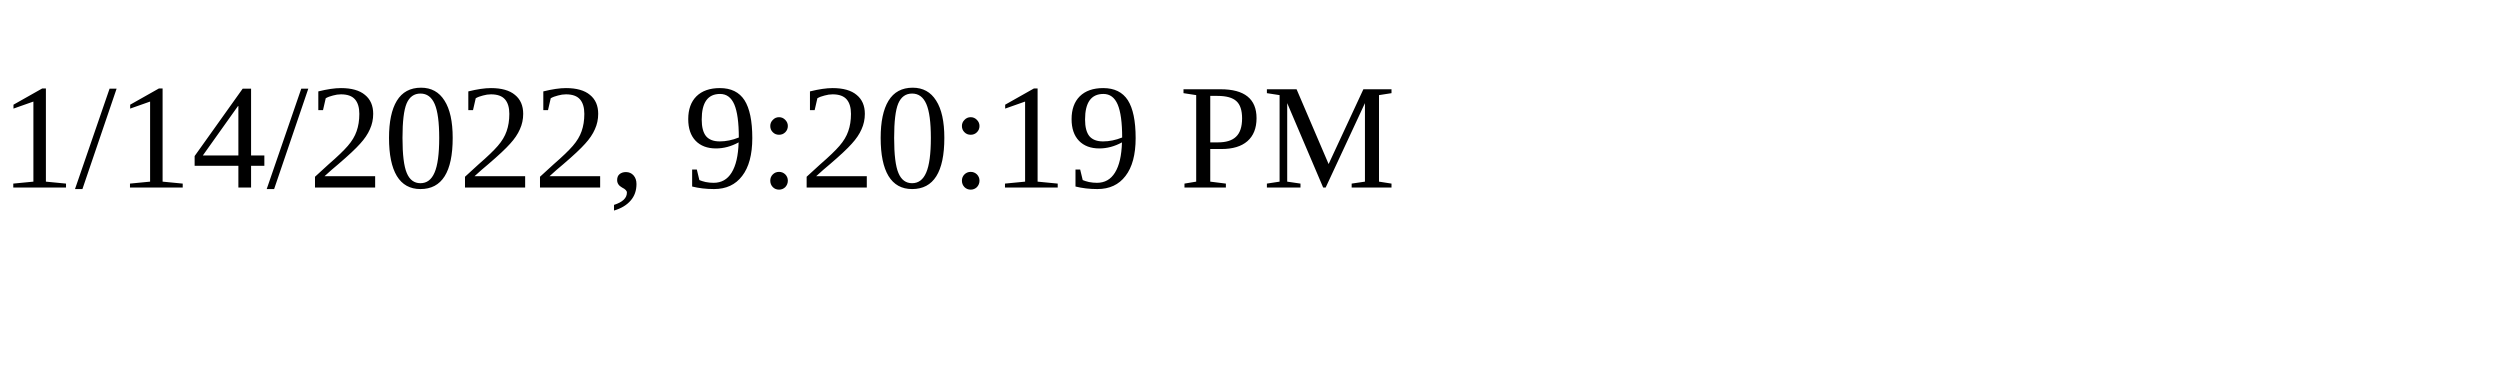
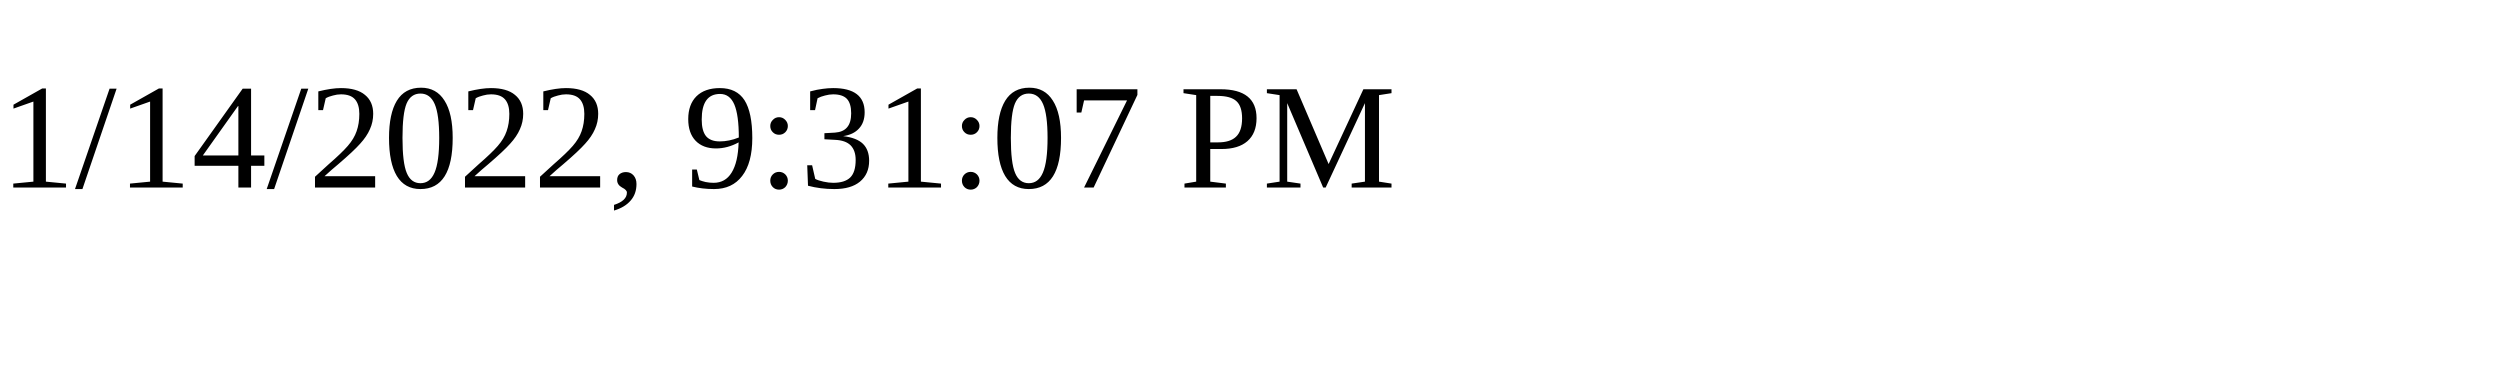
<svg xmlns="http://www.w3.org/2000/svg" height="30" width="200">
-   <text x="0" y="15">1/14/2022, 9:20:19 PM</text>
+   <text x="0" y="15">1/14/2022, 9:31:07 PM</text>
</svg>
